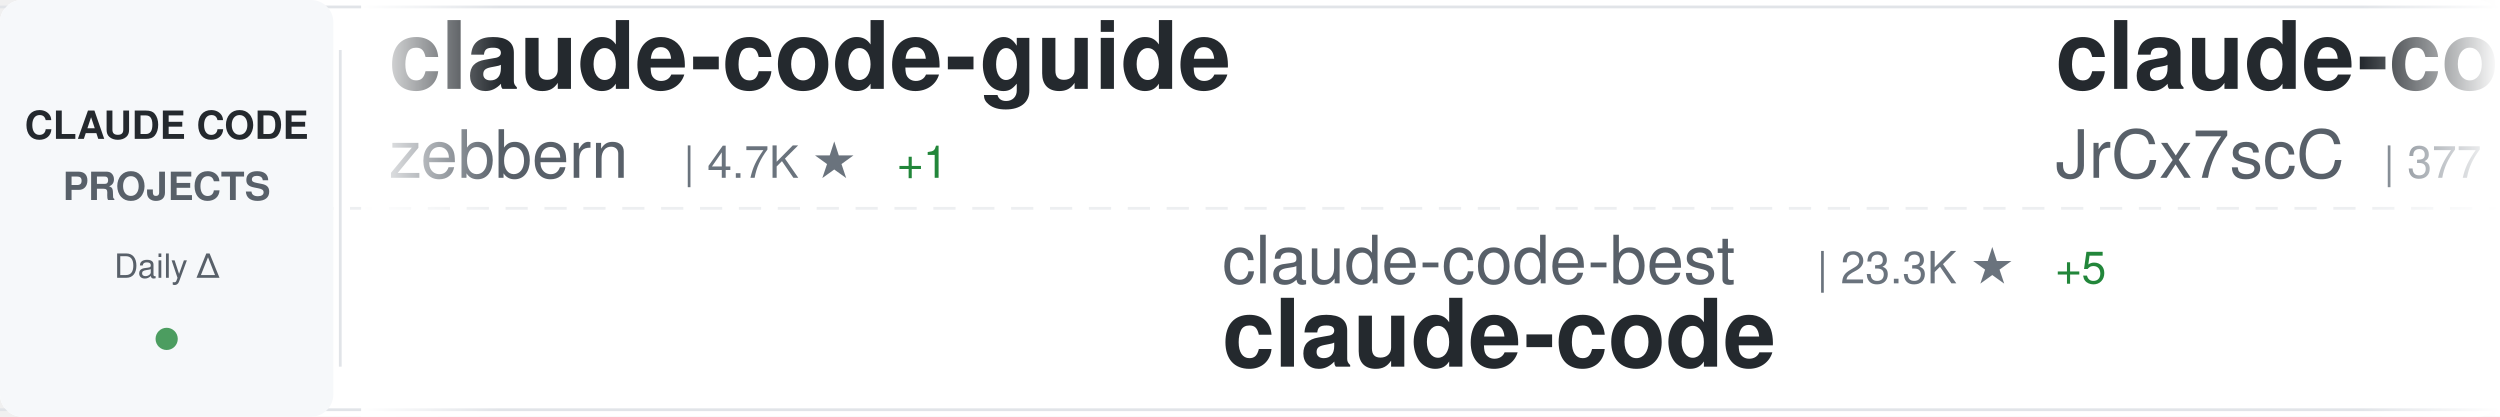
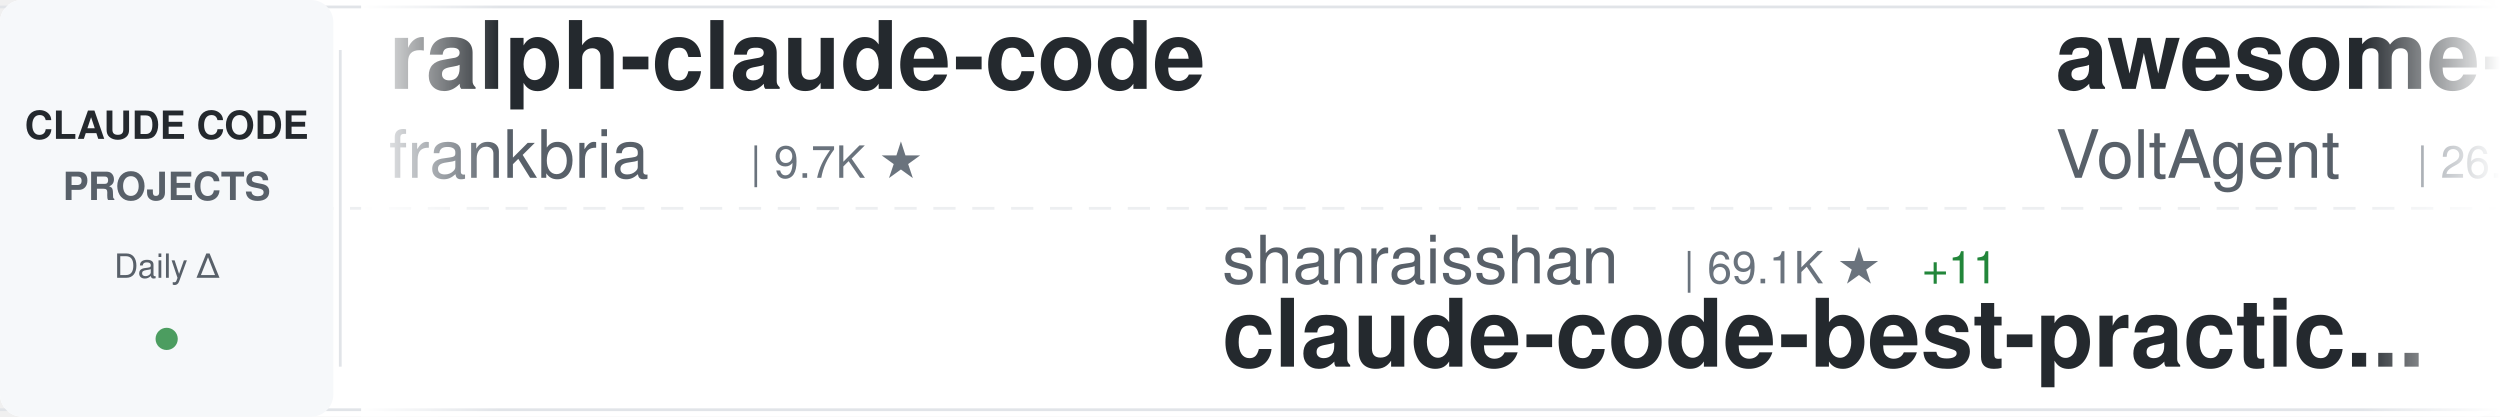
<svg xmlns="http://www.w3.org/2000/svg" width="900" height="150">
  <defs>
    <linearGradient id="awesomeLeftFade" x1="0%" y1="0%" x2="100%" y2="0%">
      <stop offset="0%" style="stop-color:#ffffff;stop-opacity:1" />
      <stop offset="100%" style="stop-color:#ffffff;stop-opacity:0" />
    </linearGradient>
    <linearGradient id="awesomeRightFade" x1="0%" y1="0%" x2="100%" y2="0%">
      <stop offset="0%" style="stop-color:#ffffff;stop-opacity:0" />
      <stop offset="100%" style="stop-color:#ffffff;stop-opacity:1" />
    </linearGradient>
  </defs>
  <rect width="900" height="150" fill="#ffffff" rx="8" />
  <rect x="0" y="2" width="900" height="1" fill="#e1e4e8" />
  <rect x="0" y="147" width="900" height="1" fill="#e1e4e8" />
  <line x1="0" y1="75" x2="900" y2="75" stroke="#e1e4e8" stroke-width="1" stroke-dasharray="8 6" opacity="0.6" />
  <rect x="0" y="0" width="120" height="150" fill="#f6f8fa" rx="8" />
  <text x="60" y="50" font-family="-apple-system, BlinkMacSystemFont, 'Segoe UI', Helvetica, Arial, sans-serif" font-size="14" font-weight="600" fill="#24292e" text-anchor="middle">CLAUDE CODE</text>
  <text x="60" y="72" font-family="-apple-system, BlinkMacSystemFont, 'Segoe UI', Helvetica, Arial, sans-serif" font-size="14" font-weight="600" fill="#586069" text-anchor="middle">PROJECTS</text>
  <text x="60" y="100" font-family="-apple-system, BlinkMacSystemFont, 'Segoe UI', Helvetica, Arial, sans-serif" font-size="12" font-weight="500" fill="#586069" text-anchor="middle">Daily Δ</text>
  <circle cx="60" cy="122" r="4" fill="#22863a" opacity="0.8" />
  <rect x="122" y="18" width="1" height="114" fill="#e1e4e8" />
  <clipPath id="awesomeTickerClip">
    <rect x="130" y="0" width="770" height="150" />
  </clipPath>
  <g clip-path="url(#awesomeTickerClip)">
    <g id="awesomeTickerItems">
      <animateTransform attributeName="transform" attributeType="XML" type="translate" from="0 0" to="-3000 0" dur="54s" repeatCount="indefinite" />
      <g transform="translate(0, 0)">
-         <text x="140" y="32" font-family="-apple-system, BlinkMacSystemFont, 'Segoe UI', Helvetica, Arial, sans-serif" font-size="34" font-weight="600" fill="#24292e">claude-code-guide</text>
-         <text x="140" y="64" font-family="-apple-system, BlinkMacSystemFont, 'Segoe UI', Helvetica, Arial, sans-serif" font-size="24" font-weight="400" fill="#586069">zebbern</text>
-         <text x="246" y="64" font-family="-apple-system, BlinkMacSystemFont, 'Segoe UI', Helvetica, Arial, sans-serif" font-size="16" font-weight="500" fill="#6a737d">| 4.7K ★</text>
-         <text x="323" y="64" font-family="-apple-system, BlinkMacSystemFont, 'Segoe UI', Helvetica, Arial, sans-serif" font-size="16" font-weight="500" fill="#22863a"> +1</text>
+         <text x="140" y="32" font-family="-apple-system, BlinkMacSystemFont, 'Segoe UI', Helvetica, Arial, sans-serif" font-size="34" font-weight="600" fill="#24292e">ralph-claude-code</text>
+         <text x="140" y="64" font-family="-apple-system, BlinkMacSystemFont, 'Segoe UI', Helvetica, Arial, sans-serif" font-size="24" font-weight="400" fill="#586069">frankbria</text>
+         <text x="270" y="64" font-family="-apple-system, BlinkMacSystemFont, 'Segoe UI', Helvetica, Arial, sans-serif" font-size="16" font-weight="500" fill="#6a737d">| 9.7K ★</text>
      </g>
      <g transform="translate(300, 0)">
-         <text x="140" y="102" font-family="-apple-system, BlinkMacSystemFont, 'Segoe UI', Helvetica, Arial, sans-serif" font-size="24" font-weight="400" fill="#586069">claude-code-best</text>
-         <text x="354" y="102" font-family="-apple-system, BlinkMacSystemFont, 'Segoe UI', Helvetica, Arial, sans-serif" font-size="16" font-weight="500" fill="#6a737d">| 23.3K ★</text>
-         <text x="440" y="102" font-family="-apple-system, BlinkMacSystemFont, 'Segoe UI', Helvetica, Arial, sans-serif" font-size="16" font-weight="500" fill="#22863a"> +5</text>
-         <text x="140" y="132" font-family="-apple-system, BlinkMacSystemFont, 'Segoe UI', Helvetica, Arial, sans-serif" font-size="34" font-weight="600" fill="#24292e">claude-code</text>
+         <text x="140" y="102" font-family="-apple-system, BlinkMacSystemFont, 'Segoe UI', Helvetica, Arial, sans-serif" font-size="24" font-weight="400" fill="#586069">shanraisshan</text>
+         <text x="306" y="102" font-family="-apple-system, BlinkMacSystemFont, 'Segoe UI', Helvetica, Arial, sans-serif" font-size="16" font-weight="500" fill="#6a737d">| 69.1K ★</text>
+         <text x="392" y="102" font-family="-apple-system, BlinkMacSystemFont, 'Segoe UI', Helvetica, Arial, sans-serif" font-size="16" font-weight="500" fill="#22863a"> +11</text>
+         <text x="140" y="132" font-family="-apple-system, BlinkMacSystemFont, 'Segoe UI', Helvetica, Arial, sans-serif" font-size="34" font-weight="600" fill="#24292e">claude-code-best-practic...</text>
      </g>
      <g transform="translate(600, 0)">
-         <text x="140" y="32" font-family="-apple-system, BlinkMacSystemFont, 'Segoe UI', Helvetica, Arial, sans-serif" font-size="34" font-weight="600" fill="#24292e">claude-code-source</text>
-         <text x="140" y="64" font-family="-apple-system, BlinkMacSystemFont, 'Segoe UI', Helvetica, Arial, sans-serif" font-size="24" font-weight="400" fill="#586069">JrCx7scC</text>
-         <text x="258" y="64" font-family="-apple-system, BlinkMacSystemFont, 'Segoe UI', Helvetica, Arial, sans-serif" font-size="16" font-weight="500" fill="#6a737d">| 377 ★</text>
+         <text x="140" y="32" font-family="-apple-system, BlinkMacSystemFont, 'Segoe UI', Helvetica, Arial, sans-serif" font-size="34" font-weight="600" fill="#24292e">awesome-claude-code-suba...</text>
+         <text x="140" y="64" font-family="-apple-system, BlinkMacSystemFont, 'Segoe UI', Helvetica, Arial, sans-serif" font-size="24" font-weight="400" fill="#586069">VoltAgent</text>
+         <text x="270" y="64" font-family="-apple-system, BlinkMacSystemFont, 'Segoe UI', Helvetica, Arial, sans-serif" font-size="16" font-weight="500" fill="#6a737d">| 26.6K ★</text>
+         <text x="356" y="64" font-family="-apple-system, BlinkMacSystemFont, 'Segoe UI', Helvetica, Arial, sans-serif" font-size="16" font-weight="500" fill="#22863a"> +10</text>
      </g>
      <g transform="translate(900, 0)">
-         <text x="140" y="102" font-family="-apple-system, BlinkMacSystemFont, 'Segoe UI', Helvetica, Arial, sans-serif" font-size="24" font-weight="400" fill="#586069">tanbiralam</text>
-         <text x="282" y="102" font-family="-apple-system, BlinkMacSystemFont, 'Segoe UI', Helvetica, Arial, sans-serif" font-size="16" font-weight="500" fill="#6a737d">| 2.4K ★</text>
-         <text x="140" y="132" font-family="-apple-system, BlinkMacSystemFont, 'Segoe UI', Helvetica, Arial, sans-serif" font-size="34" font-weight="600" fill="#24292e">claude-code</text>
+         <text x="140" y="102" font-family="-apple-system, BlinkMacSystemFont, 'Segoe UI', Helvetica, Arial, sans-serif" font-size="24" font-weight="400" fill="#586069">Chachamaru127</text>
+         <text x="318" y="102" font-family="-apple-system, BlinkMacSystemFont, 'Segoe UI', Helvetica, Arial, sans-serif" font-size="16" font-weight="500" fill="#6a737d">| 3.2K ★</text>
+         <text x="140" y="132" font-family="-apple-system, BlinkMacSystemFont, 'Segoe UI', Helvetica, Arial, sans-serif" font-size="34" font-weight="600" fill="#24292e">claude-code-harness</text>
      </g>
      <g transform="translate(1200, 0)">
-         <text x="140" y="32" font-family="-apple-system, BlinkMacSystemFont, 'Segoe UI', Helvetica, Arial, sans-serif" font-size="34" font-weight="600" fill="#24292e">claude-code</text>
-         <text x="140" y="64" font-family="-apple-system, BlinkMacSystemFont, 'Segoe UI', Helvetica, Arial, sans-serif" font-size="24" font-weight="400" fill="#586069">T-Lab-CUHKSZ</text>
-         <text x="306" y="64" font-family="-apple-system, BlinkMacSystemFont, 'Segoe UI', Helvetica, Arial, sans-serif" font-size="16" font-weight="500" fill="#6a737d">| 328 ★</text>
+         <text x="140" y="32" font-family="-apple-system, BlinkMacSystemFont, 'Segoe UI', Helvetica, Arial, sans-serif" font-size="34" font-weight="600" fill="#24292e">how-claude-code-works</text>
+         <text x="140" y="64" font-family="-apple-system, BlinkMacSystemFont, 'Segoe UI', Helvetica, Arial, sans-serif" font-size="24" font-weight="400" fill="#586069">Windy3f3f3f3f</text>
+         <text x="318" y="64" font-family="-apple-system, BlinkMacSystemFont, 'Segoe UI', Helvetica, Arial, sans-serif" font-size="16" font-weight="500" fill="#6a737d">| 3.8K ★</text>
      </g>
      <g transform="translate(1500, 0)">
-         <text x="140" y="102" font-family="-apple-system, BlinkMacSystemFont, 'Segoe UI', Helvetica, Arial, sans-serif" font-size="24" font-weight="400" fill="#586069">huangserva</text>
-         <text x="282" y="102" font-family="-apple-system, BlinkMacSystemFont, 'Segoe UI', Helvetica, Arial, sans-serif" font-size="16" font-weight="500" fill="#6a737d">| 631 ★</text>
-         <text x="140" y="132" font-family="-apple-system, BlinkMacSystemFont, 'Segoe UI', Helvetica, Arial, sans-serif" font-size="34" font-weight="600" fill="#24292e">claude-code-cli</text>
+         <text x="140" y="102" font-family="-apple-system, BlinkMacSystemFont, 'Segoe UI', Helvetica, Arial, sans-serif" font-size="24" font-weight="400" fill="#586069">Donchitos</text>
+         <text x="270" y="102" font-family="-apple-system, BlinkMacSystemFont, 'Segoe UI', Helvetica, Arial, sans-serif" font-size="16" font-weight="500" fill="#6a737d">| 39.6K ★</text>
+         <text x="356" y="102" font-family="-apple-system, BlinkMacSystemFont, 'Segoe UI', Helvetica, Arial, sans-serif" font-size="16" font-weight="500" fill="#22863a"> +76</text>
+         <text x="140" y="132" font-family="-apple-system, BlinkMacSystemFont, 'Segoe UI', Helvetica, Arial, sans-serif" font-size="34" font-weight="600" fill="#24292e">Claude-Code-Game-Studios</text>
      </g>
      <g transform="translate(1800, 0)">
-         <text x="140" y="32" font-family="-apple-system, BlinkMacSystemFont, 'Segoe UI', Helvetica, Arial, sans-serif" font-size="34" font-weight="600" fill="#24292e">claude-code-hooks-master...</text>
-         <text x="140" y="64" font-family="-apple-system, BlinkMacSystemFont, 'Segoe UI', Helvetica, Arial, sans-serif" font-size="24" font-weight="400" fill="#586069">disler</text>
-         <text x="234" y="64" font-family="-apple-system, BlinkMacSystemFont, 'Segoe UI', Helvetica, Arial, sans-serif" font-size="16" font-weight="500" fill="#6a737d">| 4.0K ★</text>
-         <text x="311" y="64" font-family="-apple-system, BlinkMacSystemFont, 'Segoe UI', Helvetica, Arial, sans-serif" font-size="16" font-weight="500" fill="#22863a"> +1</text>
+         <text x="140" y="32" font-family="-apple-system, BlinkMacSystemFont, 'Segoe UI', Helvetica, Arial, sans-serif" font-size="34" font-weight="600" fill="#24292e">claude-code-router</text>
+         <text x="140" y="64" font-family="-apple-system, BlinkMacSystemFont, 'Segoe UI', Helvetica, Arial, sans-serif" font-size="24" font-weight="400" fill="#586069">musistudio</text>
+         <text x="282" y="64" font-family="-apple-system, BlinkMacSystemFont, 'Segoe UI', Helvetica, Arial, sans-serif" font-size="16" font-weight="500" fill="#6a737d">| 38.2K ★</text>
+         <text x="368" y="64" font-family="-apple-system, BlinkMacSystemFont, 'Segoe UI', Helvetica, Arial, sans-serif" font-size="16" font-weight="500" fill="#22863a"> +4</text>
      </g>
      <g transform="translate(2100, 0)">
-         <text x="140" y="102" font-family="-apple-system, BlinkMacSystemFont, 'Segoe UI', Helvetica, Arial, sans-serif" font-size="24" font-weight="400" fill="#586069">daymade</text>
-         <text x="246" y="102" font-family="-apple-system, BlinkMacSystemFont, 'Segoe UI', Helvetica, Arial, sans-serif" font-size="16" font-weight="500" fill="#6a737d">| 1.5K ★</text>
-         <text x="323" y="102" font-family="-apple-system, BlinkMacSystemFont, 'Segoe UI', Helvetica, Arial, sans-serif" font-size="16" font-weight="500" fill="#22863a"> +2</text>
-         <text x="140" y="132" font-family="-apple-system, BlinkMacSystemFont, 'Segoe UI', Helvetica, Arial, sans-serif" font-size="34" font-weight="600" fill="#24292e">claude-code-skills</text>
+         <text x="140" y="102" font-family="-apple-system, BlinkMacSystemFont, 'Segoe UI', Helvetica, Arial, sans-serif" font-size="24" font-weight="400" fill="#586069">chauncygu</text>
+         <text x="270" y="102" font-family="-apple-system, BlinkMacSystemFont, 'Segoe UI', Helvetica, Arial, sans-serif" font-size="16" font-weight="500" fill="#6a737d">| 2.9K ★</text>
+         <text x="140" y="132" font-family="-apple-system, BlinkMacSystemFont, 'Segoe UI', Helvetica, Arial, sans-serif" font-size="34" font-weight="600" fill="#24292e">collection-claude-code-s...</text>
      </g>
      <g transform="translate(2400, 0)">
-         <text x="140" y="32" font-family="-apple-system, BlinkMacSystemFont, 'Segoe UI', Helvetica, Arial, sans-serif" font-size="34" font-weight="600" fill="#24292e">claude-code-telegram</text>
-         <text x="140" y="64" font-family="-apple-system, BlinkMacSystemFont, 'Segoe UI', Helvetica, Arial, sans-serif" font-size="24" font-weight="400" fill="#586069">overwirehq</text>
-         <text x="282" y="64" font-family="-apple-system, BlinkMacSystemFont, 'Segoe UI', Helvetica, Arial, sans-serif" font-size="16" font-weight="500" fill="#6a737d">| 2.8K ★</text>
-         <text x="359" y="64" font-family="-apple-system, BlinkMacSystemFont, 'Segoe UI', Helvetica, Arial, sans-serif" font-size="16" font-weight="500" fill="#22863a"> +3</text>
+         <text x="140" y="32" font-family="-apple-system, BlinkMacSystemFont, 'Segoe UI', Helvetica, Arial, sans-serif" font-size="34" font-weight="600" fill="#24292e">claude-code-settings</text>
+         <text x="140" y="64" font-family="-apple-system, BlinkMacSystemFont, 'Segoe UI', Helvetica, Arial, sans-serif" font-size="24" font-weight="400" fill="#586069">feiskyer</text>
+         <text x="258" y="64" font-family="-apple-system, BlinkMacSystemFont, 'Segoe UI', Helvetica, Arial, sans-serif" font-size="16" font-weight="500" fill="#6a737d">| 1.7K ★</text>
      </g>
      <g transform="translate(2700, 0)">
        <text x="140" y="102" font-family="-apple-system, BlinkMacSystemFont, 'Segoe UI', Helvetica, Arial, sans-serif" font-size="24" font-weight="400" fill="#586069">anthropics</text>
-         <text x="282" y="102" font-family="-apple-system, BlinkMacSystemFont, 'Segoe UI', Helvetica, Arial, sans-serif" font-size="16" font-weight="500" fill="#6a737d">| 10.0K ★</text>
-         <text x="368" y="102" font-family="-apple-system, BlinkMacSystemFont, 'Segoe UI', Helvetica, Arial, sans-serif" font-size="16" font-weight="500" fill="#22863a"> +4</text>
-         <text x="140" y="132" font-family="-apple-system, BlinkMacSystemFont, 'Segoe UI', Helvetica, Arial, sans-serif" font-size="34" font-weight="600" fill="#24292e">claude-code-action</text>
+         <text x="282" y="102" font-family="-apple-system, BlinkMacSystemFont, 'Segoe UI', Helvetica, Arial, sans-serif" font-size="16" font-weight="500" fill="#6a737d">| 155.8K ★</text>
+         <text x="377" y="102" font-family="-apple-system, BlinkMacSystemFont, 'Segoe UI', Helvetica, Arial, sans-serif" font-size="16" font-weight="500" fill="#22863a"> +32</text>
+         <text x="140" y="132" font-family="-apple-system, BlinkMacSystemFont, 'Segoe UI', Helvetica, Arial, sans-serif" font-size="34" font-weight="600" fill="#24292e">claude-code</text>
      </g>
      <g transform="translate(3000, 0)">
-         <text x="140" y="32" font-family="-apple-system, BlinkMacSystemFont, 'Segoe UI', Helvetica, Arial, sans-serif" font-size="34" font-weight="600" fill="#24292e">claude-code-guide</text>
-         <text x="140" y="64" font-family="-apple-system, BlinkMacSystemFont, 'Segoe UI', Helvetica, Arial, sans-serif" font-size="24" font-weight="400" fill="#586069">zebbern</text>
-         <text x="246" y="64" font-family="-apple-system, BlinkMacSystemFont, 'Segoe UI', Helvetica, Arial, sans-serif" font-size="16" font-weight="500" fill="#6a737d">| 4.7K ★</text>
-         <text x="323" y="64" font-family="-apple-system, BlinkMacSystemFont, 'Segoe UI', Helvetica, Arial, sans-serif" font-size="16" font-weight="500" fill="#22863a"> +1</text>
+         <text x="140" y="32" font-family="-apple-system, BlinkMacSystemFont, 'Segoe UI', Helvetica, Arial, sans-serif" font-size="34" font-weight="600" fill="#24292e">ralph-claude-code</text>
+         <text x="140" y="64" font-family="-apple-system, BlinkMacSystemFont, 'Segoe UI', Helvetica, Arial, sans-serif" font-size="24" font-weight="400" fill="#586069">frankbria</text>
+         <text x="270" y="64" font-family="-apple-system, BlinkMacSystemFont, 'Segoe UI', Helvetica, Arial, sans-serif" font-size="16" font-weight="500" fill="#6a737d">| 9.7K ★</text>
      </g>
      <g transform="translate(3300, 0)">
-         <text x="140" y="102" font-family="-apple-system, BlinkMacSystemFont, 'Segoe UI', Helvetica, Arial, sans-serif" font-size="24" font-weight="400" fill="#586069">claude-code-best</text>
-         <text x="354" y="102" font-family="-apple-system, BlinkMacSystemFont, 'Segoe UI', Helvetica, Arial, sans-serif" font-size="16" font-weight="500" fill="#6a737d">| 23.3K ★</text>
-         <text x="440" y="102" font-family="-apple-system, BlinkMacSystemFont, 'Segoe UI', Helvetica, Arial, sans-serif" font-size="16" font-weight="500" fill="#22863a"> +5</text>
-         <text x="140" y="132" font-family="-apple-system, BlinkMacSystemFont, 'Segoe UI', Helvetica, Arial, sans-serif" font-size="34" font-weight="600" fill="#24292e">claude-code</text>
+         <text x="140" y="102" font-family="-apple-system, BlinkMacSystemFont, 'Segoe UI', Helvetica, Arial, sans-serif" font-size="24" font-weight="400" fill="#586069">shanraisshan</text>
+         <text x="306" y="102" font-family="-apple-system, BlinkMacSystemFont, 'Segoe UI', Helvetica, Arial, sans-serif" font-size="16" font-weight="500" fill="#6a737d">| 69.1K ★</text>
+         <text x="392" y="102" font-family="-apple-system, BlinkMacSystemFont, 'Segoe UI', Helvetica, Arial, sans-serif" font-size="16" font-weight="500" fill="#22863a"> +11</text>
+         <text x="140" y="132" font-family="-apple-system, BlinkMacSystemFont, 'Segoe UI', Helvetica, Arial, sans-serif" font-size="34" font-weight="600" fill="#24292e">claude-code-best-practic...</text>
      </g>
      <g transform="translate(3600, 0)">
-         <text x="140" y="32" font-family="-apple-system, BlinkMacSystemFont, 'Segoe UI', Helvetica, Arial, sans-serif" font-size="34" font-weight="600" fill="#24292e">claude-code-source</text>
-         <text x="140" y="64" font-family="-apple-system, BlinkMacSystemFont, 'Segoe UI', Helvetica, Arial, sans-serif" font-size="24" font-weight="400" fill="#586069">JrCx7scC</text>
-         <text x="258" y="64" font-family="-apple-system, BlinkMacSystemFont, 'Segoe UI', Helvetica, Arial, sans-serif" font-size="16" font-weight="500" fill="#6a737d">| 377 ★</text>
+         <text x="140" y="32" font-family="-apple-system, BlinkMacSystemFont, 'Segoe UI', Helvetica, Arial, sans-serif" font-size="34" font-weight="600" fill="#24292e">awesome-claude-code-suba...</text>
+         <text x="140" y="64" font-family="-apple-system, BlinkMacSystemFont, 'Segoe UI', Helvetica, Arial, sans-serif" font-size="24" font-weight="400" fill="#586069">VoltAgent</text>
+         <text x="270" y="64" font-family="-apple-system, BlinkMacSystemFont, 'Segoe UI', Helvetica, Arial, sans-serif" font-size="16" font-weight="500" fill="#6a737d">| 26.6K ★</text>
+         <text x="356" y="64" font-family="-apple-system, BlinkMacSystemFont, 'Segoe UI', Helvetica, Arial, sans-serif" font-size="16" font-weight="500" fill="#22863a"> +10</text>
      </g>
      <g transform="translate(3900, 0)">
-         <text x="140" y="102" font-family="-apple-system, BlinkMacSystemFont, 'Segoe UI', Helvetica, Arial, sans-serif" font-size="24" font-weight="400" fill="#586069">tanbiralam</text>
-         <text x="282" y="102" font-family="-apple-system, BlinkMacSystemFont, 'Segoe UI', Helvetica, Arial, sans-serif" font-size="16" font-weight="500" fill="#6a737d">| 2.4K ★</text>
-         <text x="140" y="132" font-family="-apple-system, BlinkMacSystemFont, 'Segoe UI', Helvetica, Arial, sans-serif" font-size="34" font-weight="600" fill="#24292e">claude-code</text>
+         <text x="140" y="102" font-family="-apple-system, BlinkMacSystemFont, 'Segoe UI', Helvetica, Arial, sans-serif" font-size="24" font-weight="400" fill="#586069">Chachamaru127</text>
+         <text x="318" y="102" font-family="-apple-system, BlinkMacSystemFont, 'Segoe UI', Helvetica, Arial, sans-serif" font-size="16" font-weight="500" fill="#6a737d">| 3.2K ★</text>
+         <text x="140" y="132" font-family="-apple-system, BlinkMacSystemFont, 'Segoe UI', Helvetica, Arial, sans-serif" font-size="34" font-weight="600" fill="#24292e">claude-code-harness</text>
      </g>
    </g>
  </g>
  <rect x="130" y="0" width="50" height="150" fill="url(#awesomeLeftFade)" />
  <rect x="850" y="0" width="50" height="150" fill="url(#awesomeRightFade)" />
</svg>
